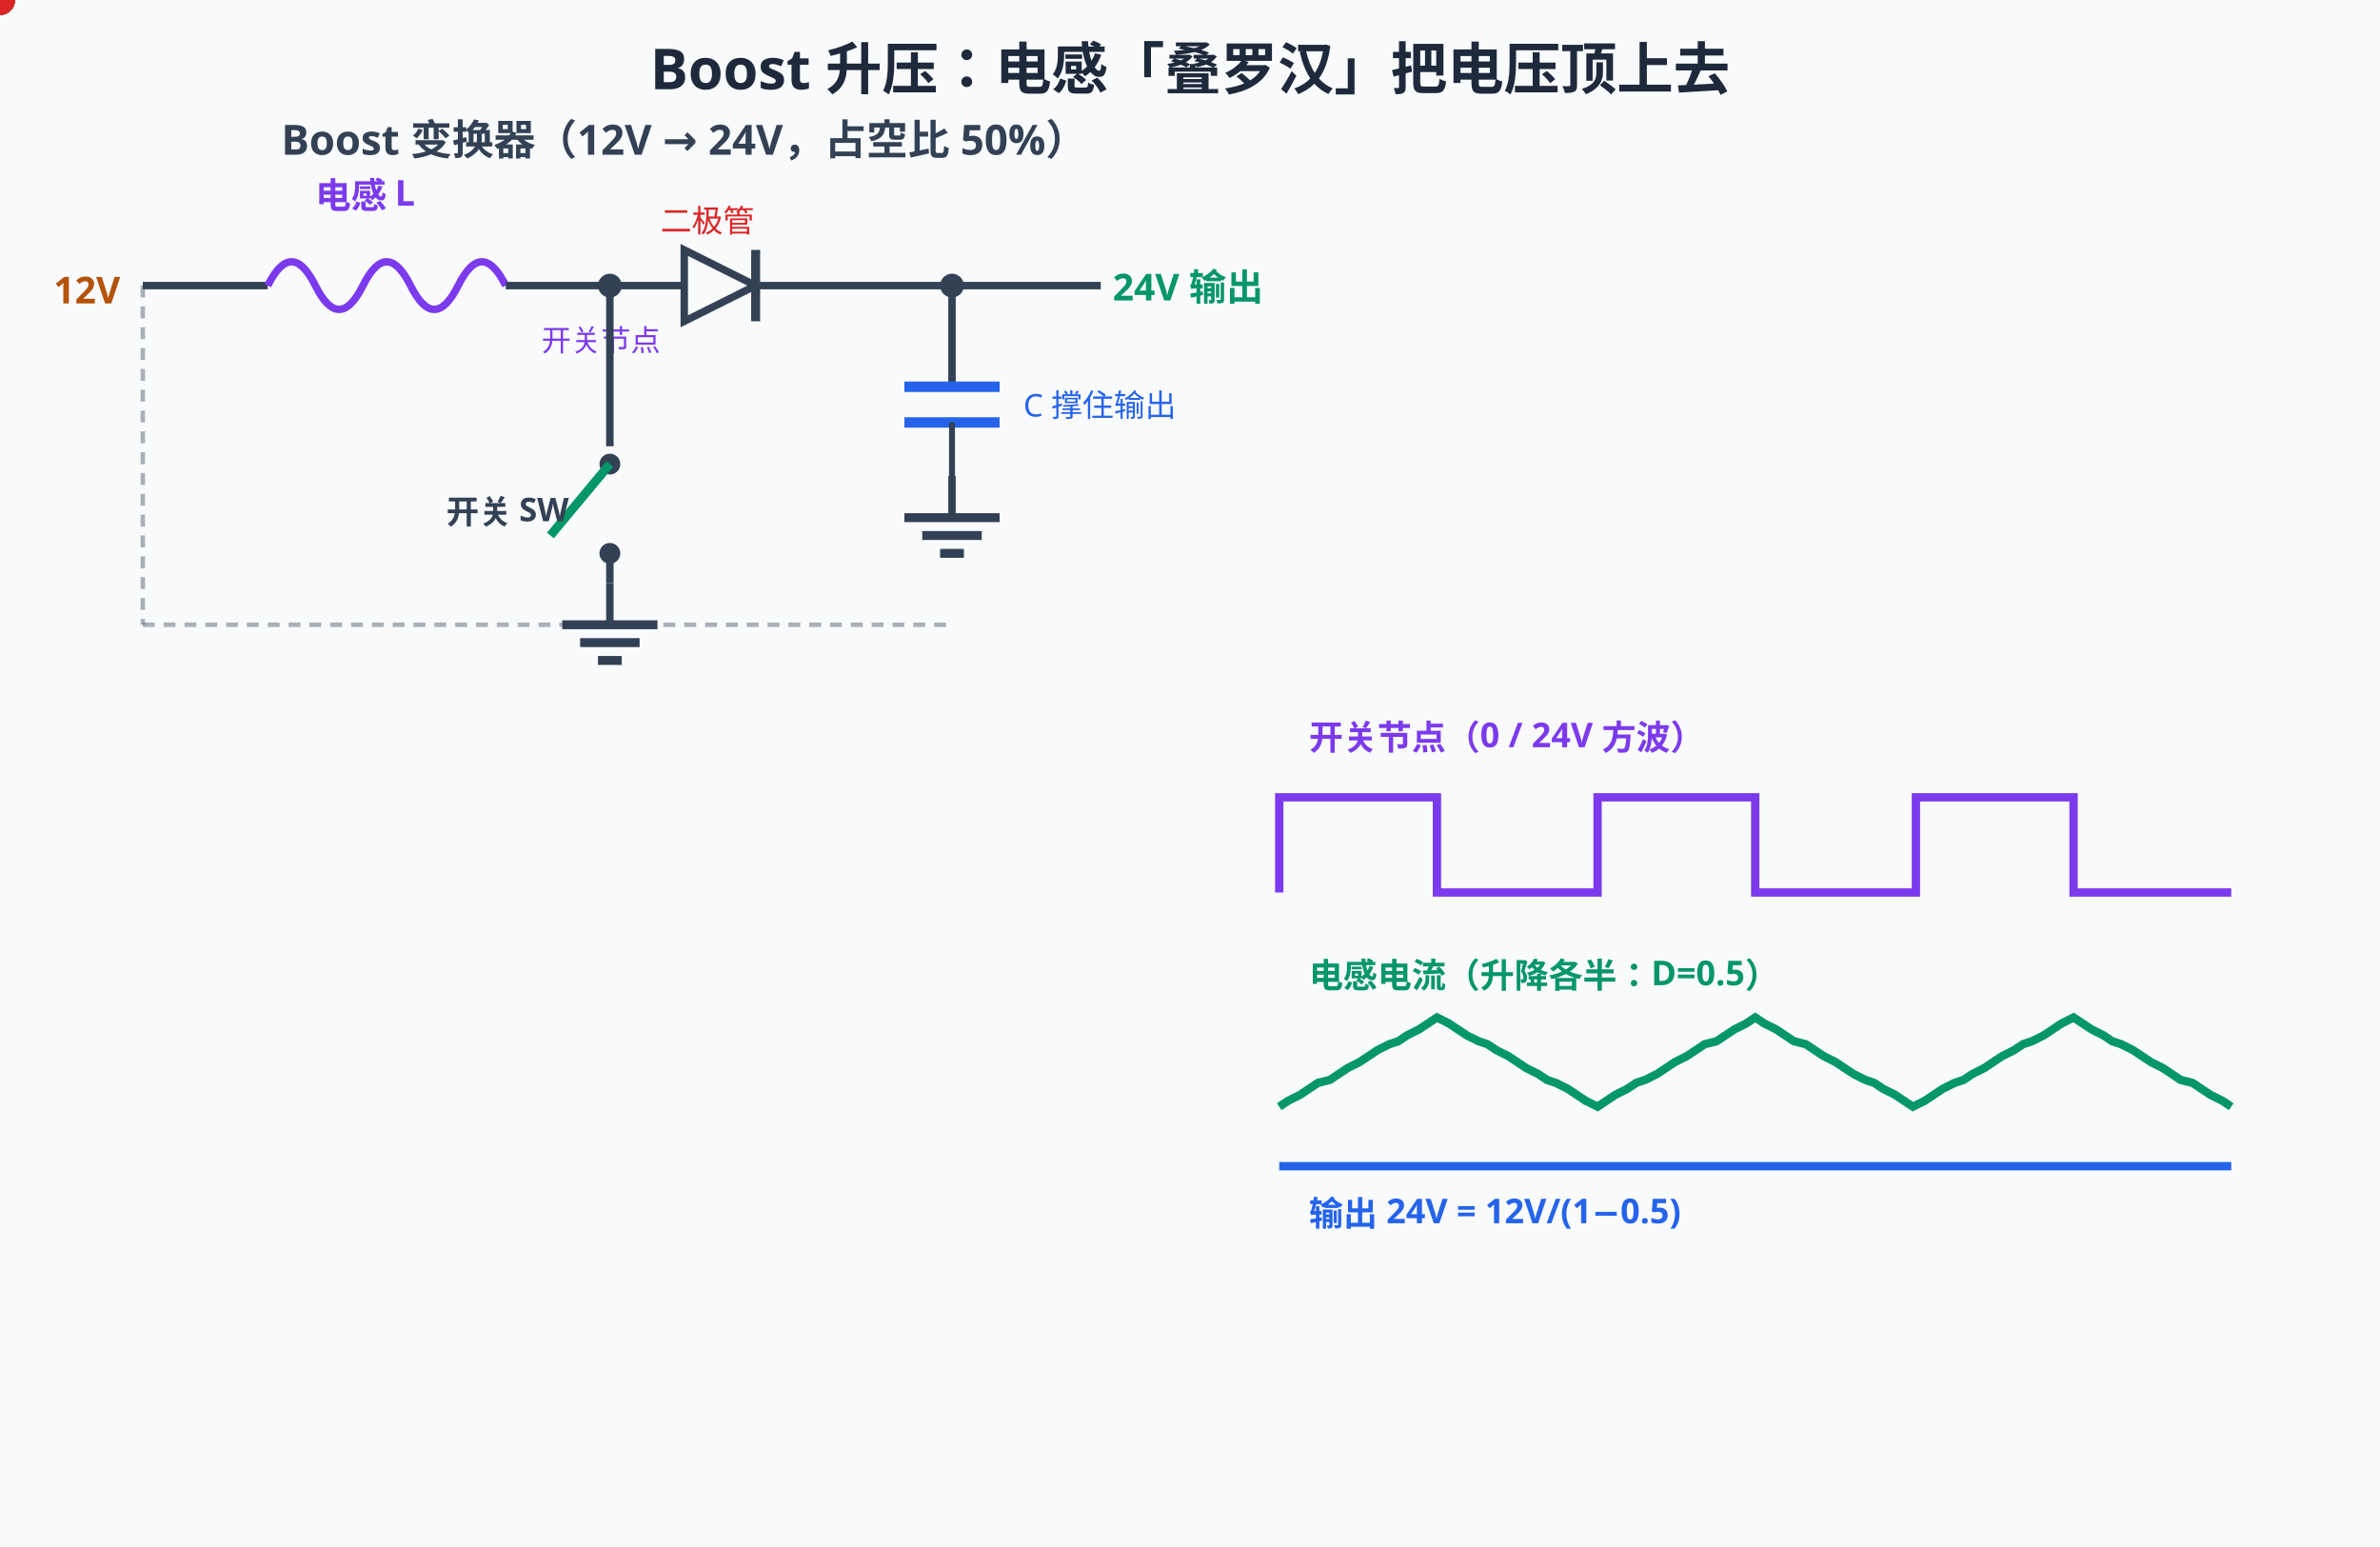
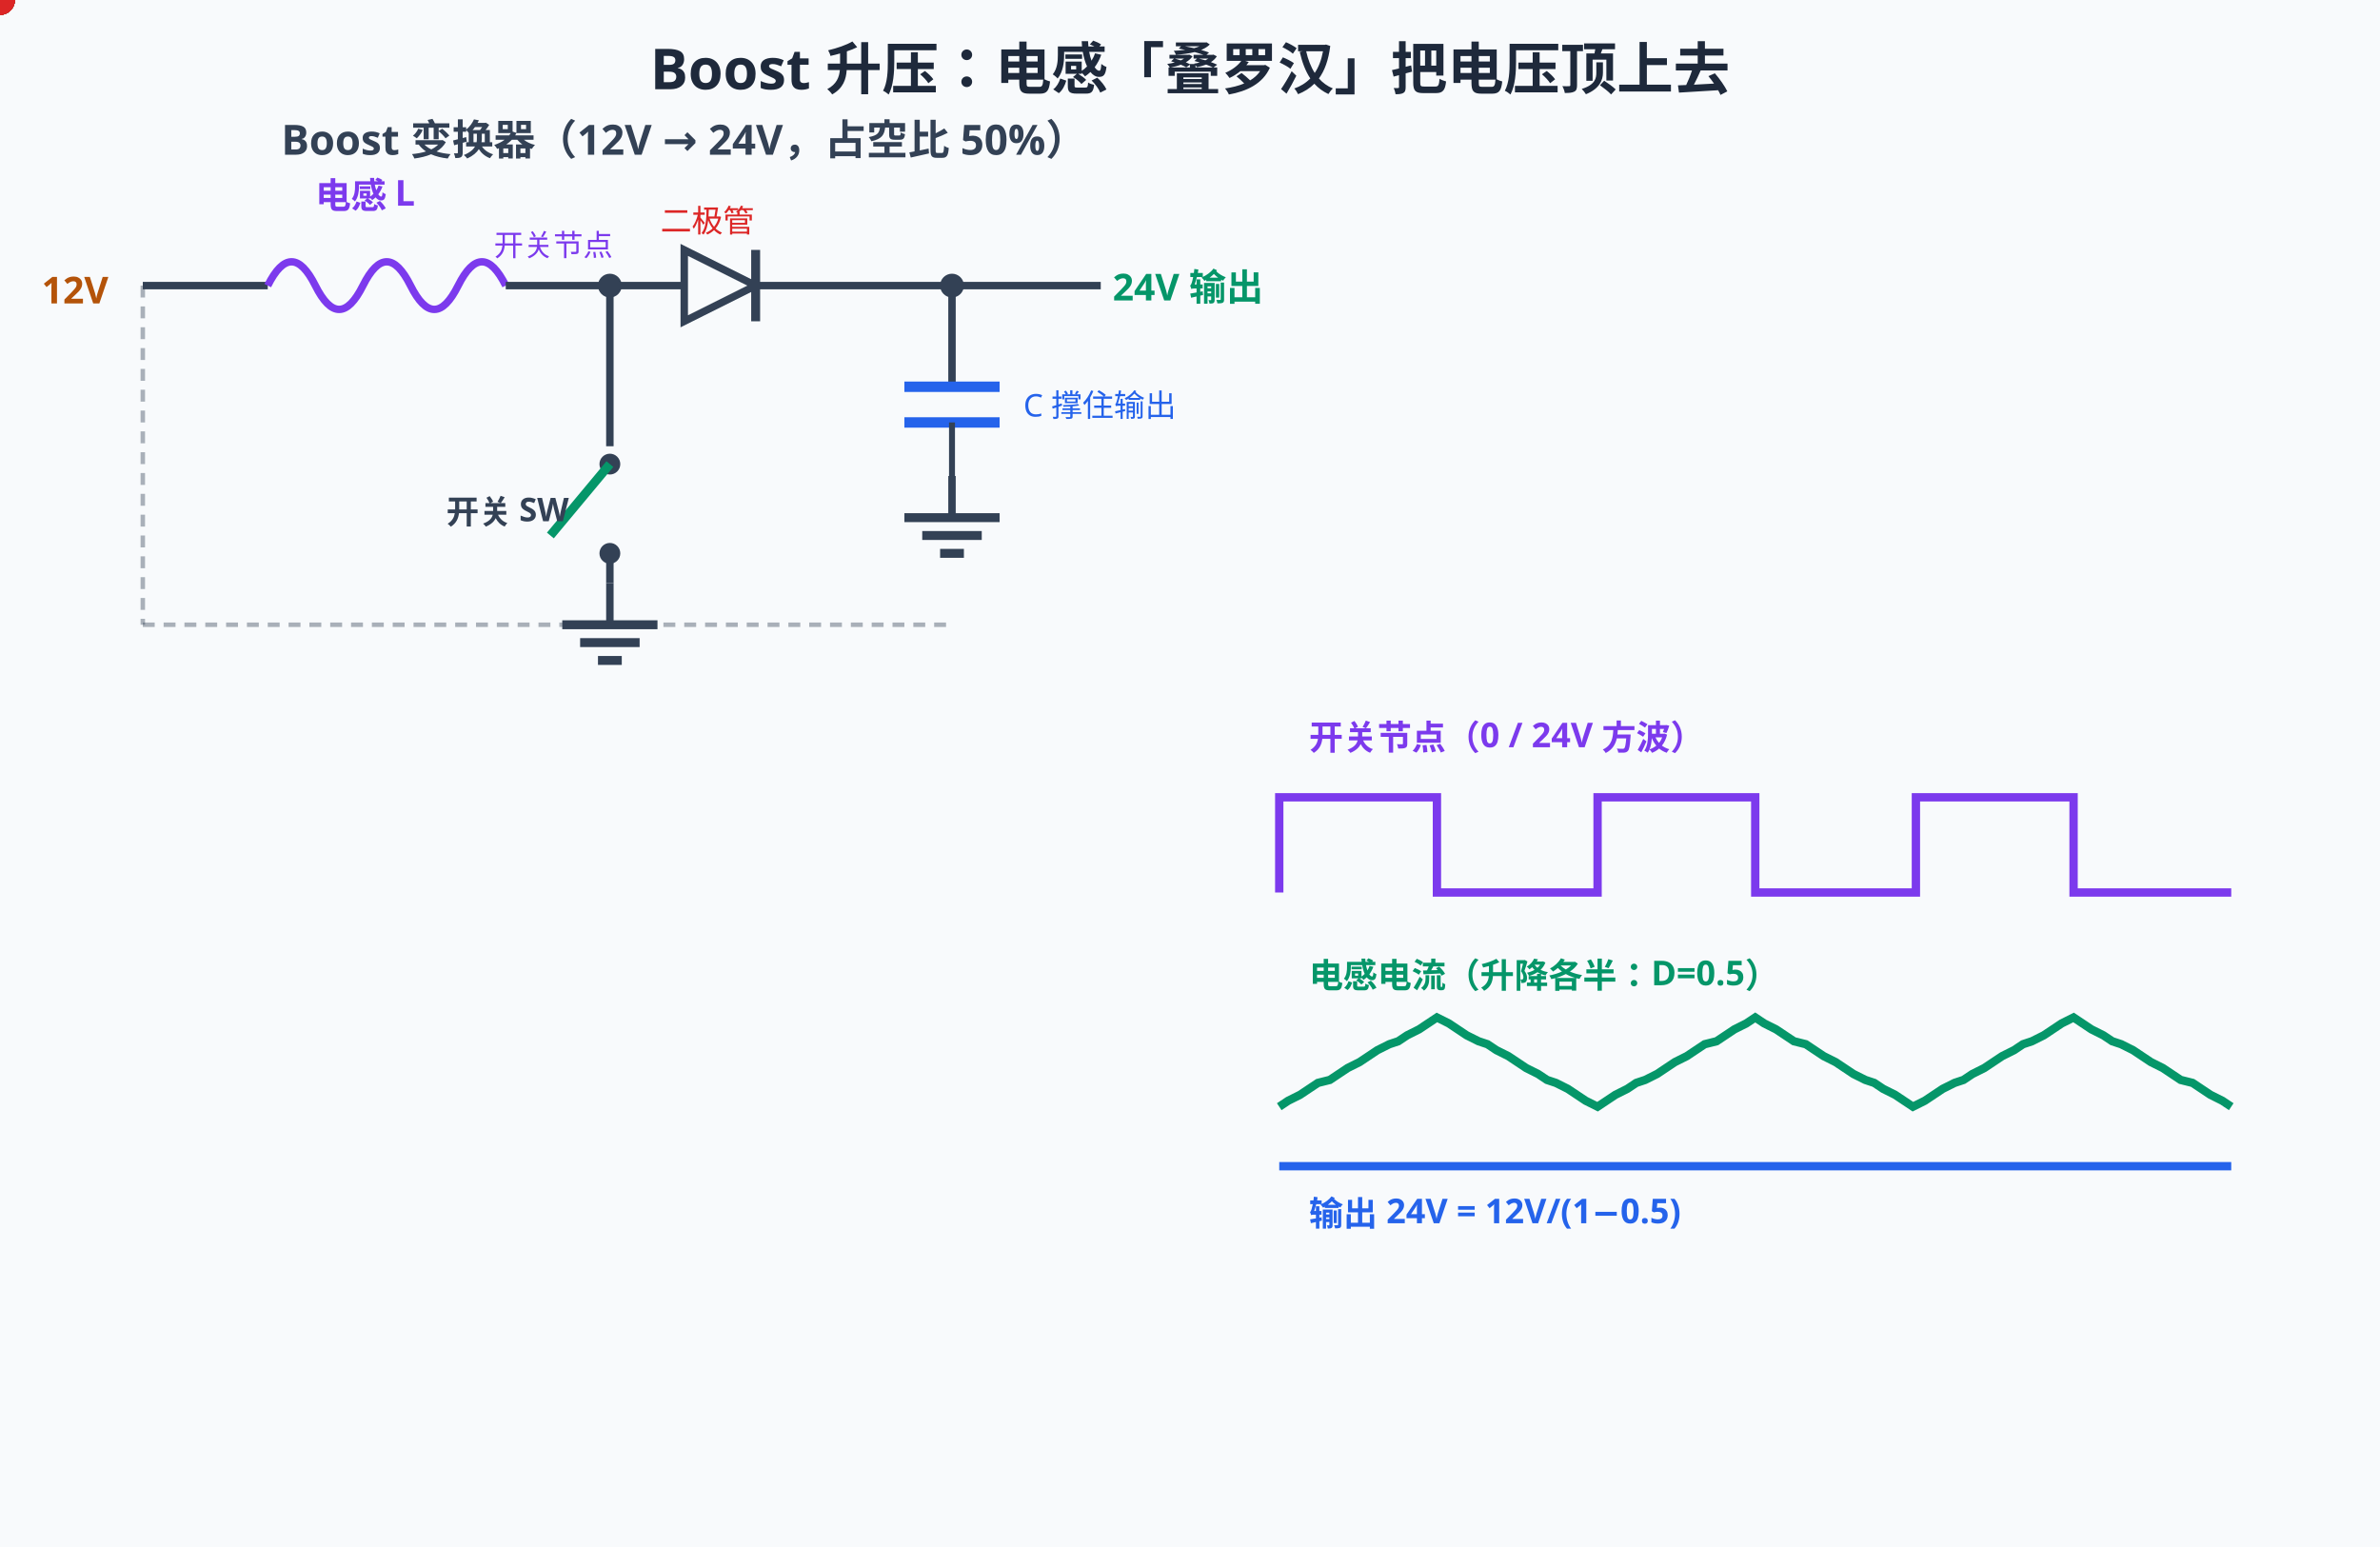
<svg xmlns="http://www.w3.org/2000/svg" width="800" height="520" viewBox="0 0 800 520">
  <rect width="800" height="520" fill="#f8fafc" />
  <style>
text{font-family:"Segoe UI","Microsoft YaHei",sans-serif;}
@media (prefers-color-scheme: dark){
rect[fill="#f8fafc"]{fill:#0f172a}
[fill="#1e293b"]{fill:#f1f5f9}[stroke="#1e293b"]{stroke:#f1f5f9}
[fill="#334155"]{fill:#e2e8f0}[stroke="#334155"]{stroke:#e2e8f0}
[fill="#475569"]{fill:#cbd5e1}[stroke="#475569"]{stroke:#cbd5e1}
[fill="#64748b"]{fill:#94a3b8}[stroke="#64748b"]{stroke:#94a3b8}
[fill="#dbeafe"]{fill:#1e3a8a}[fill="#eff6ff"]{fill:#172554}
[fill="#1d4ed8"]{fill:#60a5fa}[fill="#2563eb"]{fill:#60a5fa}[fill="#3b82f6"]{fill:#60a5fa}
[fill="#ecfdf5"]{fill:#022c22}[fill="#059669"]{fill:#34d399}[fill="#065f46"]{fill:#6ee7b7}[fill="#10b981"]{fill:#34d399}
[fill="#fffbeb"]{fill:#451a03}[fill="#b45309"]{fill:#fcd34d}[fill="#92400e"]{fill:#fcd34d}[fill="#f59e0b"]{fill:#fbbf24}
[fill="#fef2f2"]{fill:#450a0a}[fill="#dc2626"]{fill:#f87171}[fill="#991b1b"]{fill:#fca5a5}
[fill="#cbd5e1"]{fill:#334155}[stroke="#cbd5e1"]{stroke:#475569}
[fill="#ffffff"]{fill:#0f172a}[fill="#94a3b8"]{fill:#64748b}[stroke="#94a3b8"]{stroke:#64748b}
[fill="#7c3aed"]{fill:#a78bfa}[stroke="#7c3aed"]{stroke:#a78bfa}
}
</style>
  <text x="400" y="30" text-anchor="middle" font-size="19" font-weight="bold" fill="#1e293b">Boost 升压：电感「叠罗汉」把电压顶上去</text>
  <text x="230" y="52" text-anchor="middle" font-size="14" font-weight="bold" fill="#334155">Boost 变换器（12V → 24V，占空比 50%）</text>
-   <text x="18" y="102" font-size="12.5" font-weight="bold" fill="#b45309">12V</text>
+   <text x="14" y="102" font-size="12.5" font-weight="bold" fill="#b45309">12V</text>
  <line x1="48" y1="96" x2="90" y2="96" stroke="#334155" stroke-width="2.5" />
  <path d="M90,96 q8,-16 16,0 q8,16 16,0 q8,-16 16,0 q8,16 16,0 q8,-16 16,0" fill="none" stroke="#7c3aed" stroke-width="2.5" />
  <text x="106" y="70" font-size="12" font-weight="bold" fill="#7c3aed">电感 L</text>
  <line x1="170" y1="96" x2="205" y2="96" stroke="#334155" stroke-width="2.5" />
  <circle cx="205" cy="96" r="4" fill="#334155" />
-   <text x="182" y="118" font-size="10" fill="#7c3aed">开关节点</text>
+   <text x="166" y="86" font-size="10" fill="#7c3aed">开关节点</text>
  <line x1="205" y1="96" x2="230" y2="96" stroke="#334155" stroke-width="2.5" />
  <polygon points="254,96 230,84 230,108" fill="none" stroke="#334155" stroke-width="2.5" />
  <line x1="254" y1="84" x2="254" y2="108" stroke="#334155" stroke-width="3" />
  <text x="222" y="78" font-size="10.5" fill="#dc2626">二极管</text>
  <line x1="254" y1="96" x2="320" y2="96" stroke="#334155" stroke-width="2.5" />
  <circle cx="320" cy="96" r="4" fill="#334155" />
  <line x1="320" y1="96" x2="370" y2="96" stroke="#334155" stroke-width="2.5" />
  <text x="374" y="101" font-size="12.5" font-weight="bold" fill="#059669">24V 输出</text>
  <line x1="320" y1="96" x2="320" y2="130" stroke="#334155" stroke-width="2.5" />
  <line x1="304" y1="130" x2="336" y2="130" stroke="#2563eb" stroke-width="3.5" />
  <line x1="304" y1="142" x2="336" y2="142" stroke="#2563eb" stroke-width="3.5" />
  <line x1="320" y1="142" x2="320" y2="160" stroke="#334155" stroke-width="2" />
  <line x1="320" y1="160" x2="320" y2="174" stroke="#334155" stroke-width="2.5" />
  <line x1="304" y1="174" x2="336" y2="174" stroke="#334155" stroke-width="3" />
  <line x1="310" y1="180" x2="330" y2="180" stroke="#334155" stroke-width="3" />
  <line x1="316" y1="186" x2="324" y2="186" stroke="#334155" stroke-width="3" />
  <text x="344" y="140" font-size="10.5" fill="#2563eb">C 撑住输出</text>
  <line x1="205" y1="96" x2="205" y2="150" stroke="#334155" stroke-width="2.5" />
  <circle cx="205" cy="156" r="3.5" fill="#334155" />
  <line x1="205" y1="156" x2="185" y2="180" stroke="#059669" stroke-width="3">
    <animate attributeName="opacity" values="1;1;0;0" keyTimes="0;0.4;0.46;1" dur="6s" repeatCount="indefinite" />
  </line>
  <circle cx="205" cy="186" r="3.5" fill="#334155" />
  <text x="150" y="176" font-size="11" font-weight="bold" fill="#334155">开关 SW</text>
  <line x1="205" y1="186" x2="205" y2="196" stroke="#334155" stroke-width="2.5" />
  <line x1="205" y1="196" x2="205" y2="210" stroke="#334155" stroke-width="2.5" />
  <line x1="189" y1="210" x2="221" y2="210" stroke="#334155" stroke-width="3" />
  <line x1="195" y1="216" x2="215" y2="216" stroke="#334155" stroke-width="3" />
  <line x1="201" y1="222" x2="209" y2="222" stroke="#334155" stroke-width="3" />
  <line x1="48" y1="96" x2="48" y2="210" stroke="#334155" stroke-width="1.5" stroke-dasharray="4,3" opacity="0.4" />
  <line x1="48" y1="210" x2="320" y2="210" stroke="#334155" stroke-width="1.5" stroke-dasharray="4,3" opacity="0.4" />
  <text x="100" y="245" font-size="11" fill="#059669" opacity="0">电感储能 ½LI²
<animate attributeName="opacity" values="0;1;1;0;0" keyTimes="0;0.06;0.4;0.46;1" dur="6s" repeatCount="indefinite" />
  </text>
  <text x="240" y="245" font-size="11" fill="#dc2626" opacity="0">Vin+L 叠加=24V 顶上去
<animate attributeName="opacity" values="0;0;1;1;0;0" keyTimes="0;0.52;0.56;0.9;0.96;1" dur="6s" repeatCount="indefinite" />
  </text>
  <g>
    <animate attributeName="opacity" values="1;1;0;0" keyTimes="0;0.4;0.46;1" dur="6s" repeatCount="indefinite" />
    <circle r="5" fill="#059669">
      <animateMotion dur="2.0s" begin="-0.50s" repeatCount="indefinite" path="M52,92 H196 M205,110 V150 V196" />
    </circle>
    <circle r="5" fill="#059669">
      <animateMotion dur="2.0s" begin="-0.17s" repeatCount="indefinite" path="M52,92 H196 M205,110 V150 V196" />
    </circle>
    <circle r="5" fill="#059669">
      <animateMotion dur="2.0s" begin="0.17s" repeatCount="indefinite" path="M52,92 H196 M205,110 V150 V196" />
    </circle>
    <circle r="5" fill="#059669">
      <animateMotion dur="2.0s" begin="0.50s" repeatCount="indefinite" path="M52,92 H196 M205,110 V150 V196" />
    </circle>
    <circle r="5" fill="#059669">
      <animateMotion dur="2.0s" begin="0.83s" repeatCount="indefinite" path="M52,92 H196 M205,110 V150 V196" />
    </circle>
    <circle r="5" fill="#059669">
      <animateMotion dur="2.0s" begin="1.17s" repeatCount="indefinite" path="M52,92 H196 M205,110 V150 V196" />
    </circle>
  </g>
  <g>
    <animate attributeName="opacity" values="0;0;1;1;0;0" keyTimes="0;0.5;0.56;0.88;0.94;1" dur="6s" repeatCount="indefinite" />
    <circle r="5" fill="#dc2626">
      <animateMotion dur="2.0s" begin="-0.50s" repeatCount="indefinite" path="M52,92 H196 M214,92 H316 M320,100 V126" />
    </circle>
    <circle r="5" fill="#dc2626">
      <animateMotion dur="2.0s" begin="-0.17s" repeatCount="indefinite" path="M52,92 H196 M214,92 H316 M320,100 V126" />
    </circle>
    <circle r="5" fill="#dc2626">
      <animateMotion dur="2.0s" begin="0.17s" repeatCount="indefinite" path="M52,92 H196 M214,92 H316 M320,100 V126" />
    </circle>
    <circle r="5" fill="#dc2626">
      <animateMotion dur="2.0s" begin="0.50s" repeatCount="indefinite" path="M52,92 H196 M214,92 H316 M320,100 V126" />
    </circle>
    <circle r="5" fill="#dc2626">
      <animateMotion dur="2.0s" begin="0.83s" repeatCount="indefinite" path="M52,92 H196 M214,92 H316 M320,100 V126" />
    </circle>
    <circle r="5" fill="#dc2626">
      <animateMotion dur="2.0s" begin="1.17s" repeatCount="indefinite" path="M52,92 H196 M214,92 H316 M320,100 V126" />
    </circle>
  </g>
  <text x="440" y="252" font-size="11.5" font-weight="bold" fill="#7c3aed">开关节点（0 / 24V 方波）</text>
  <path d="M430,300 V268 H483 V300 H537 V268 H590 V300 H644 V268 H697 V300 H750" fill="none" stroke="#7c3aed" stroke-width="2.8" />
  <text x="440" y="332" font-size="11.5" font-weight="bold" fill="#059669">电感电流（升降各半：D=0.5）</text>
  <path d="M430,372 L433,370 L437,368 L440,366 L443,364 L447,363 L450,361 L453,359 L457,357 L460,355 L463,353 L467,351 L470,350 L473,348 L477,346 L480,344 L483,342 L487,344 L490,346 L493,348 L497,350 L500,351 L503,353 L507,355 L510,357 L513,359 L517,361 L520,363 L523,364 L527,366 L530,368 L533,370 L537,372 L540,370 L543,368 L547,366 L550,364 L553,363 L557,361 L560,359 L563,357 L567,355 L570,353 L573,351 L577,350 L580,348 L583,346 L587,344 L590,342 L593,344 L597,346 L600,348 L603,350 L607,351 L610,353 L613,355 L617,357 L620,359 L623,361 L627,363 L630,364 L633,366 L637,368 L640,370 L643,372 L647,370 L650,368 L653,366 L657,364 L660,363 L663,361 L667,359 L670,357 L673,355 L677,353 L680,351 L683,350 L687,348 L690,346 L693,344 L697,342 L700,344 L703,346 L707,348 L710,350 L713,351 L717,353 L720,355 L723,357 L727,359 L730,361 L733,363 L737,364 L740,366 L743,368 L747,370 L750,372" fill="none" stroke="#059669" stroke-width="2.8" />
  <line x1="430" y1="392" x2="750" y2="392" stroke="#2563eb" stroke-width="2.8" />
  <text x="440" y="412" font-size="11.5" font-weight="bold" fill="#2563eb">输出 24V = 12V/(1−0.5)</text>
  <text x="400" y="460" text-anchor="middle" font-size="14.5" font-weight="bold" fill="#059669" opacity="0">① 开关闭合：12V 全加在电感上，电流斜坡上升——能量存进磁场（输出靠电容撑）<animate attributeName="opacity" values="0;1;1;0;0" keyTimes="0;0.03;0.2;0.26;1" dur="6s" repeatCount="indefinite" />
  </text>
  <text x="400" y="460" text-anchor="middle" font-size="14.5" font-weight="bold" fill="#dc2626" opacity="0">② 开关断开：电感不许电流突变，极性翻转与 12V 串联叠加——顶开二极管向 24V 灌能<animate attributeName="opacity" values="0;0;1;1;0;0" keyTimes="0;0.28;0.33;0.5;0.56;1" dur="6s" repeatCount="indefinite" />
  </text>
  <text x="400" y="460" text-anchor="middle" font-size="14.5" font-weight="bold" fill="#7c3aed" opacity="0">③ 伏秒平衡：Vin·D = (Vout−Vin)·(1−D) → Vout = Vin/(1−D)——D 越近 1 升得越高<animate attributeName="opacity" values="0;0;1;1" keyTimes="0;0.58;0.64;1" dur="6s" repeatCount="indefinite" />
  </text>
  <g opacity="0">
    <animate attributeName="opacity" values="0;0;1;1" keyTimes="0;0.7;0.75;1" dur="6s" repeatCount="indefinite" />
    <rect x="35" y="470" width="730" height="34" rx="8" fill="#ecfdf5" stroke="#059669" stroke-width="1.5" />
    <text x="400" y="492" text-anchor="middle" font-size="13.5" font-weight="bold" fill="#059669">升压的秘密 = 电感电压与输入「叠罗汉」；Buck 是电感在后级碾平，Boost 是电感在前级打气</text>
  </g>
</svg>
